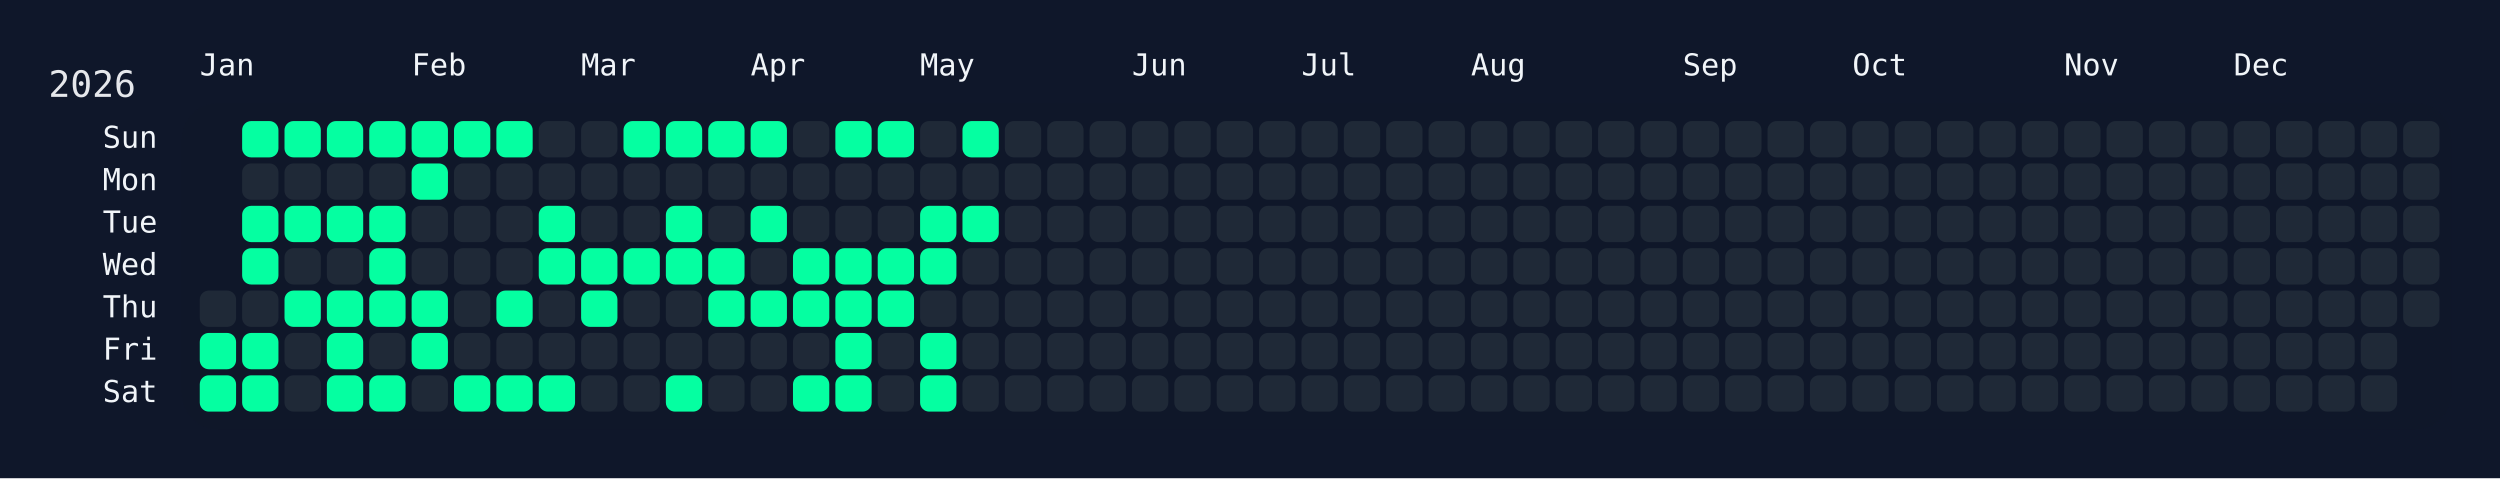
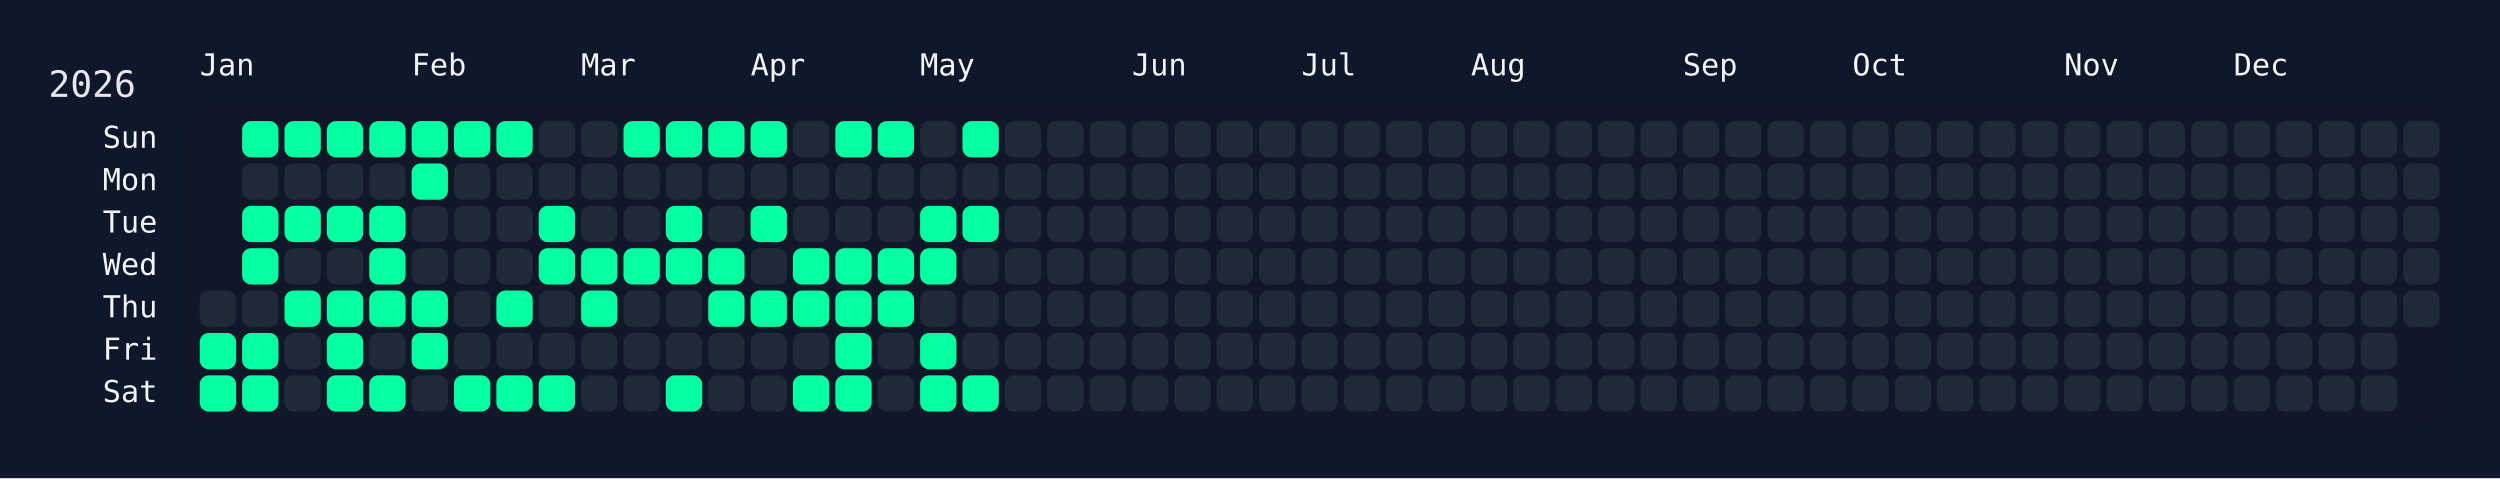
<svg xmlns="http://www.w3.org/2000/svg" width="826" height="158" viewBox="0 0 826 158">
  <rect width="826" height="158" fill="#0f172a" />
  <rect x="60" y="34" width="750" height="108" rx="12" ry="12" fill="rgba(15, 23, 42, 0.8)" />
  <text x="16" y="32" font-size="12" fill="#e5e7eb" font-family="JetBrains Mono, ui-monospace, SFMono-Regular, Menlo, Monaco, Consolas, monospace">2026</text>
  <text x="66" y="18" font-size="10" fill="#f1f5f9" font-family="JetBrains Mono, ui-monospace, SFMono-Regular, Menlo, Monaco, Consolas, monospace" dominant-baseline="hanging">Jan</text>
  <text x="136" y="18" font-size="10" fill="#f1f5f9" font-family="JetBrains Mono, ui-monospace, SFMono-Regular, Menlo, Monaco, Consolas, monospace" dominant-baseline="hanging">Feb</text>
  <text x="192" y="18" font-size="10" fill="#f1f5f9" font-family="JetBrains Mono, ui-monospace, SFMono-Regular, Menlo, Monaco, Consolas, monospace" dominant-baseline="hanging">Mar</text>
  <text x="248" y="18" font-size="10" fill="#f1f5f9" font-family="JetBrains Mono, ui-monospace, SFMono-Regular, Menlo, Monaco, Consolas, monospace" dominant-baseline="hanging">Apr</text>
  <text x="304" y="18" font-size="10" fill="#f1f5f9" font-family="JetBrains Mono, ui-monospace, SFMono-Regular, Menlo, Monaco, Consolas, monospace" dominant-baseline="hanging">May</text>
  <text x="374" y="18" font-size="10" fill="#f1f5f9" font-family="JetBrains Mono, ui-monospace, SFMono-Regular, Menlo, Monaco, Consolas, monospace" dominant-baseline="hanging">Jun</text>
  <text x="430" y="18" font-size="10" fill="#f1f5f9" font-family="JetBrains Mono, ui-monospace, SFMono-Regular, Menlo, Monaco, Consolas, monospace" dominant-baseline="hanging">Jul</text>
  <text x="486" y="18" font-size="10" fill="#f1f5f9" font-family="JetBrains Mono, ui-monospace, SFMono-Regular, Menlo, Monaco, Consolas, monospace" dominant-baseline="hanging">Aug</text>
  <text x="556" y="18" font-size="10" fill="#f1f5f9" font-family="JetBrains Mono, ui-monospace, SFMono-Regular, Menlo, Monaco, Consolas, monospace" dominant-baseline="hanging">Sep</text>
  <text x="612" y="18" font-size="10" fill="#f1f5f9" font-family="JetBrains Mono, ui-monospace, SFMono-Regular, Menlo, Monaco, Consolas, monospace" dominant-baseline="hanging">Oct</text>
  <text x="682" y="18" font-size="10" fill="#f1f5f9" font-family="JetBrains Mono, ui-monospace, SFMono-Regular, Menlo, Monaco, Consolas, monospace" dominant-baseline="hanging">Nov</text>
  <text x="738" y="18" font-size="10" fill="#f1f5f9" font-family="JetBrains Mono, ui-monospace, SFMono-Regular, Menlo, Monaco, Consolas, monospace" dominant-baseline="hanging">Dec</text>
  <text x="52" y="46.0" font-size="10" fill="#f1f5f9" font-family="JetBrains Mono, ui-monospace, SFMono-Regular, Menlo, Monaco, Consolas, monospace" text-anchor="end" dominant-baseline="middle">Sun</text>
  <text x="52" y="60.0" font-size="10" fill="#f1f5f9" font-family="JetBrains Mono, ui-monospace, SFMono-Regular, Menlo, Monaco, Consolas, monospace" text-anchor="end" dominant-baseline="middle">Mon</text>
  <text x="52" y="74.0" font-size="10" fill="#f1f5f9" font-family="JetBrains Mono, ui-monospace, SFMono-Regular, Menlo, Monaco, Consolas, monospace" text-anchor="end" dominant-baseline="middle">Tue</text>
  <text x="52" y="88.0" font-size="10" fill="#f1f5f9" font-family="JetBrains Mono, ui-monospace, SFMono-Regular, Menlo, Monaco, Consolas, monospace" text-anchor="end" dominant-baseline="middle">Wed</text>
  <text x="52" y="102.0" font-size="10" fill="#f1f5f9" font-family="JetBrains Mono, ui-monospace, SFMono-Regular, Menlo, Monaco, Consolas, monospace" text-anchor="end" dominant-baseline="middle">Thu</text>
  <text x="52" y="116.0" font-size="10" fill="#f1f5f9" font-family="JetBrains Mono, ui-monospace, SFMono-Regular, Menlo, Monaco, Consolas, monospace" text-anchor="end" dominant-baseline="middle">Fri</text>
  <text x="52" y="130.0" font-size="10" fill="#f1f5f9" font-family="JetBrains Mono, ui-monospace, SFMono-Regular, Menlo, Monaco, Consolas, monospace" text-anchor="end" dominant-baseline="middle">Sat</text>
  <g transform="translate(66,40)">
    <rect x="0" y="56" width="12" height="12" rx="3" ry="3" fill="#1f2937" data-date="2026-01-01" />
    <rect x="0" y="70" width="12" height="12" rx="3" ry="3" fill="#05ffa1" data-date="2026-01-02" />
    <rect x="0" y="84" width="12" height="12" rx="3" ry="3" fill="#05ffa1" data-date="2026-01-03" />
    <rect x="14" y="0" width="12" height="12" rx="3" ry="3" fill="#05ffa1" data-date="2026-01-04" />
    <rect x="14" y="14" width="12" height="12" rx="3" ry="3" fill="#1f2937" data-date="2026-01-05" />
    <rect x="14" y="28" width="12" height="12" rx="3" ry="3" fill="#05ffa1" data-date="2026-01-06" />
    <rect x="14" y="42" width="12" height="12" rx="3" ry="3" fill="#05ffa1" data-date="2026-01-07" />
    <rect x="14" y="56" width="12" height="12" rx="3" ry="3" fill="#1f2937" data-date="2026-01-08" />
    <rect x="14" y="70" width="12" height="12" rx="3" ry="3" fill="#05ffa1" data-date="2026-01-09" />
    <rect x="14" y="84" width="12" height="12" rx="3" ry="3" fill="#05ffa1" data-date="2026-01-10" />
    <rect x="28" y="0" width="12" height="12" rx="3" ry="3" fill="#05ffa1" data-date="2026-01-11" />
    <rect x="28" y="14" width="12" height="12" rx="3" ry="3" fill="#1f2937" data-date="2026-01-12" />
    <rect x="28" y="28" width="12" height="12" rx="3" ry="3" fill="#05ffa1" data-date="2026-01-13" />
    <rect x="28" y="42" width="12" height="12" rx="3" ry="3" fill="#1f2937" data-date="2026-01-14" />
    <rect x="28" y="56" width="12" height="12" rx="3" ry="3" fill="#05ffa1" data-date="2026-01-15" />
    <rect x="28" y="70" width="12" height="12" rx="3" ry="3" fill="#1f2937" data-date="2026-01-16" />
    <rect x="28" y="84" width="12" height="12" rx="3" ry="3" fill="#1f2937" data-date="2026-01-17" />
    <rect x="42" y="0" width="12" height="12" rx="3" ry="3" fill="#05ffa1" data-date="2026-01-18" />
    <rect x="42" y="14" width="12" height="12" rx="3" ry="3" fill="#1f2937" data-date="2026-01-19" />
    <rect x="42" y="28" width="12" height="12" rx="3" ry="3" fill="#05ffa1" data-date="2026-01-20" />
    <rect x="42" y="42" width="12" height="12" rx="3" ry="3" fill="#1f2937" data-date="2026-01-21" />
    <rect x="42" y="56" width="12" height="12" rx="3" ry="3" fill="#05ffa1" data-date="2026-01-22" />
    <rect x="42" y="70" width="12" height="12" rx="3" ry="3" fill="#05ffa1" data-date="2026-01-23" />
    <rect x="42" y="84" width="12" height="12" rx="3" ry="3" fill="#05ffa1" data-date="2026-01-24" />
    <rect x="56" y="0" width="12" height="12" rx="3" ry="3" fill="#05ffa1" data-date="2026-01-25" />
    <rect x="56" y="14" width="12" height="12" rx="3" ry="3" fill="#1f2937" data-date="2026-01-26" />
    <rect x="56" y="28" width="12" height="12" rx="3" ry="3" fill="#05ffa1" data-date="2026-01-27" />
    <rect x="56" y="42" width="12" height="12" rx="3" ry="3" fill="#05ffa1" data-date="2026-01-28" />
    <rect x="56" y="56" width="12" height="12" rx="3" ry="3" fill="#05ffa1" data-date="2026-01-29" />
    <rect x="56" y="70" width="12" height="12" rx="3" ry="3" fill="#1f2937" data-date="2026-01-30" />
    <rect x="56" y="84" width="12" height="12" rx="3" ry="3" fill="#05ffa1" data-date="2026-01-31" />
    <rect x="70" y="0" width="12" height="12" rx="3" ry="3" fill="#05ffa1" data-date="2026-02-01" />
    <rect x="70" y="14" width="12" height="12" rx="3" ry="3" fill="#05ffa1" data-date="2026-02-02" />
    <rect x="70" y="28" width="12" height="12" rx="3" ry="3" fill="#1f2937" data-date="2026-02-03" />
    <rect x="70" y="42" width="12" height="12" rx="3" ry="3" fill="#1f2937" data-date="2026-02-04" />
    <rect x="70" y="56" width="12" height="12" rx="3" ry="3" fill="#05ffa1" data-date="2026-02-05" />
    <rect x="70" y="70" width="12" height="12" rx="3" ry="3" fill="#05ffa1" data-date="2026-02-06" />
    <rect x="70" y="84" width="12" height="12" rx="3" ry="3" fill="#1f2937" data-date="2026-02-07" />
    <rect x="84" y="0" width="12" height="12" rx="3" ry="3" fill="#05ffa1" data-date="2026-02-08" />
    <rect x="84" y="14" width="12" height="12" rx="3" ry="3" fill="#1f2937" data-date="2026-02-09" />
    <rect x="84" y="28" width="12" height="12" rx="3" ry="3" fill="#1f2937" data-date="2026-02-10" />
    <rect x="84" y="42" width="12" height="12" rx="3" ry="3" fill="#1f2937" data-date="2026-02-11" />
    <rect x="84" y="56" width="12" height="12" rx="3" ry="3" fill="#1f2937" data-date="2026-02-12" />
    <rect x="84" y="70" width="12" height="12" rx="3" ry="3" fill="#1f2937" data-date="2026-02-13" />
    <rect x="84" y="84" width="12" height="12" rx="3" ry="3" fill="#05ffa1" data-date="2026-02-14" />
    <rect x="98" y="0" width="12" height="12" rx="3" ry="3" fill="#05ffa1" data-date="2026-02-15" />
    <rect x="98" y="14" width="12" height="12" rx="3" ry="3" fill="#1f2937" data-date="2026-02-16" />
    <rect x="98" y="28" width="12" height="12" rx="3" ry="3" fill="#1f2937" data-date="2026-02-17" />
    <rect x="98" y="42" width="12" height="12" rx="3" ry="3" fill="#1f2937" data-date="2026-02-18" />
    <rect x="98" y="56" width="12" height="12" rx="3" ry="3" fill="#05ffa1" data-date="2026-02-19" />
    <rect x="98" y="70" width="12" height="12" rx="3" ry="3" fill="#1f2937" data-date="2026-02-20" />
    <rect x="98" y="84" width="12" height="12" rx="3" ry="3" fill="#05ffa1" data-date="2026-02-21" />
    <rect x="112" y="0" width="12" height="12" rx="3" ry="3" fill="#1f2937" data-date="2026-02-22" />
    <rect x="112" y="14" width="12" height="12" rx="3" ry="3" fill="#1f2937" data-date="2026-02-23" />
    <rect x="112" y="28" width="12" height="12" rx="3" ry="3" fill="#05ffa1" data-date="2026-02-24" />
    <rect x="112" y="42" width="12" height="12" rx="3" ry="3" fill="#05ffa1" data-date="2026-02-25" />
    <rect x="112" y="56" width="12" height="12" rx="3" ry="3" fill="#1f2937" data-date="2026-02-26" />
    <rect x="112" y="70" width="12" height="12" rx="3" ry="3" fill="#1f2937" data-date="2026-02-27" />
    <rect x="112" y="84" width="12" height="12" rx="3" ry="3" fill="#05ffa1" data-date="2026-02-28" />
    <rect x="126" y="0" width="12" height="12" rx="3" ry="3" fill="#1f2937" data-date="2026-03-01" />
    <rect x="126" y="14" width="12" height="12" rx="3" ry="3" fill="#1f2937" data-date="2026-03-02" />
    <rect x="126" y="28" width="12" height="12" rx="3" ry="3" fill="#1f2937" data-date="2026-03-03" />
    <rect x="126" y="42" width="12" height="12" rx="3" ry="3" fill="#05ffa1" data-date="2026-03-04" />
    <rect x="126" y="56" width="12" height="12" rx="3" ry="3" fill="#05ffa1" data-date="2026-03-05" />
    <rect x="126" y="70" width="12" height="12" rx="3" ry="3" fill="#1f2937" data-date="2026-03-06" />
    <rect x="126" y="84" width="12" height="12" rx="3" ry="3" fill="#1f2937" data-date="2026-03-07" />
    <rect x="140" y="0" width="12" height="12" rx="3" ry="3" fill="#05ffa1" data-date="2026-03-08" />
    <rect x="140" y="14" width="12" height="12" rx="3" ry="3" fill="#1f2937" data-date="2026-03-09" />
    <rect x="140" y="28" width="12" height="12" rx="3" ry="3" fill="#1f2937" data-date="2026-03-10" />
    <rect x="140" y="42" width="12" height="12" rx="3" ry="3" fill="#05ffa1" data-date="2026-03-11" />
    <rect x="140" y="56" width="12" height="12" rx="3" ry="3" fill="#1f2937" data-date="2026-03-12" />
    <rect x="140" y="70" width="12" height="12" rx="3" ry="3" fill="#1f2937" data-date="2026-03-13" />
    <rect x="140" y="84" width="12" height="12" rx="3" ry="3" fill="#1f2937" data-date="2026-03-14" />
    <rect x="154" y="0" width="12" height="12" rx="3" ry="3" fill="#05ffa1" data-date="2026-03-15" />
    <rect x="154" y="14" width="12" height="12" rx="3" ry="3" fill="#1f2937" data-date="2026-03-16" />
    <rect x="154" y="28" width="12" height="12" rx="3" ry="3" fill="#05ffa1" data-date="2026-03-17" />
    <rect x="154" y="42" width="12" height="12" rx="3" ry="3" fill="#05ffa1" data-date="2026-03-18" />
    <rect x="154" y="56" width="12" height="12" rx="3" ry="3" fill="#1f2937" data-date="2026-03-19" />
    <rect x="154" y="70" width="12" height="12" rx="3" ry="3" fill="#1f2937" data-date="2026-03-20" />
    <rect x="154" y="84" width="12" height="12" rx="3" ry="3" fill="#05ffa1" data-date="2026-03-21" />
    <rect x="168" y="0" width="12" height="12" rx="3" ry="3" fill="#05ffa1" data-date="2026-03-22" />
    <rect x="168" y="14" width="12" height="12" rx="3" ry="3" fill="#1f2937" data-date="2026-03-23" />
    <rect x="168" y="28" width="12" height="12" rx="3" ry="3" fill="#1f2937" data-date="2026-03-24" />
    <rect x="168" y="42" width="12" height="12" rx="3" ry="3" fill="#05ffa1" data-date="2026-03-25" />
    <rect x="168" y="56" width="12" height="12" rx="3" ry="3" fill="#05ffa1" data-date="2026-03-26" />
    <rect x="168" y="70" width="12" height="12" rx="3" ry="3" fill="#1f2937" data-date="2026-03-27" />
    <rect x="168" y="84" width="12" height="12" rx="3" ry="3" fill="#1f2937" data-date="2026-03-28" />
    <rect x="182" y="0" width="12" height="12" rx="3" ry="3" fill="#05ffa1" data-date="2026-03-29" />
    <rect x="182" y="14" width="12" height="12" rx="3" ry="3" fill="#1f2937" data-date="2026-03-30" />
    <rect x="182" y="28" width="12" height="12" rx="3" ry="3" fill="#05ffa1" data-date="2026-03-31" />
    <rect x="182" y="42" width="12" height="12" rx="3" ry="3" fill="#1f2937" data-date="2026-04-01" />
    <rect x="182" y="56" width="12" height="12" rx="3" ry="3" fill="#05ffa1" data-date="2026-04-02" />
    <rect x="182" y="70" width="12" height="12" rx="3" ry="3" fill="#1f2937" data-date="2026-04-03" />
    <rect x="182" y="84" width="12" height="12" rx="3" ry="3" fill="#1f2937" data-date="2026-04-04" />
    <rect x="196" y="0" width="12" height="12" rx="3" ry="3" fill="#1f2937" data-date="2026-04-05" />
    <rect x="196" y="14" width="12" height="12" rx="3" ry="3" fill="#1f2937" data-date="2026-04-06" />
    <rect x="196" y="28" width="12" height="12" rx="3" ry="3" fill="#1f2937" data-date="2026-04-07" />
    <rect x="196" y="42" width="12" height="12" rx="3" ry="3" fill="#05ffa1" data-date="2026-04-08" />
    <rect x="196" y="56" width="12" height="12" rx="3" ry="3" fill="#05ffa1" data-date="2026-04-09" />
    <rect x="196" y="70" width="12" height="12" rx="3" ry="3" fill="#1f2937" data-date="2026-04-10" />
    <rect x="196" y="84" width="12" height="12" rx="3" ry="3" fill="#05ffa1" data-date="2026-04-11" />
    <rect x="210" y="0" width="12" height="12" rx="3" ry="3" fill="#05ffa1" data-date="2026-04-12" />
    <rect x="210" y="14" width="12" height="12" rx="3" ry="3" fill="#1f2937" data-date="2026-04-13" />
    <rect x="210" y="28" width="12" height="12" rx="3" ry="3" fill="#1f2937" data-date="2026-04-14" />
    <rect x="210" y="42" width="12" height="12" rx="3" ry="3" fill="#05ffa1" data-date="2026-04-15" />
    <rect x="210" y="56" width="12" height="12" rx="3" ry="3" fill="#05ffa1" data-date="2026-04-16" />
    <rect x="210" y="70" width="12" height="12" rx="3" ry="3" fill="#05ffa1" data-date="2026-04-17" />
    <rect x="210" y="84" width="12" height="12" rx="3" ry="3" fill="#05ffa1" data-date="2026-04-18" />
    <rect x="224" y="0" width="12" height="12" rx="3" ry="3" fill="#05ffa1" data-date="2026-04-19" />
    <rect x="224" y="14" width="12" height="12" rx="3" ry="3" fill="#1f2937" data-date="2026-04-20" />
    <rect x="224" y="28" width="12" height="12" rx="3" ry="3" fill="#1f2937" data-date="2026-04-21" />
    <rect x="224" y="42" width="12" height="12" rx="3" ry="3" fill="#05ffa1" data-date="2026-04-22" />
    <rect x="224" y="56" width="12" height="12" rx="3" ry="3" fill="#05ffa1" data-date="2026-04-23" />
    <rect x="224" y="70" width="12" height="12" rx="3" ry="3" fill="#1f2937" data-date="2026-04-24" />
    <rect x="224" y="84" width="12" height="12" rx="3" ry="3" fill="#1f2937" data-date="2026-04-25" />
    <rect x="238" y="0" width="12" height="12" rx="3" ry="3" fill="#1f2937" data-date="2026-04-26" />
    <rect x="238" y="14" width="12" height="12" rx="3" ry="3" fill="#1f2937" data-date="2026-04-27" />
    <rect x="238" y="28" width="12" height="12" rx="3" ry="3" fill="#05ffa1" data-date="2026-04-28" />
    <rect x="238" y="42" width="12" height="12" rx="3" ry="3" fill="#05ffa1" data-date="2026-04-29" />
    <rect x="238" y="56" width="12" height="12" rx="3" ry="3" fill="#1f2937" data-date="2026-04-30" />
    <rect x="238" y="70" width="12" height="12" rx="3" ry="3" fill="#05ffa1" data-date="2026-05-01" />
    <rect x="238" y="84" width="12" height="12" rx="3" ry="3" fill="#05ffa1" data-date="2026-05-02" />
    <rect x="252" y="0" width="12" height="12" rx="3" ry="3" fill="#05ffa1" data-date="2026-05-03" />
    <rect x="252" y="14" width="12" height="12" rx="3" ry="3" fill="#1f2937" data-date="2026-05-04" />
    <rect x="252" y="28" width="12" height="12" rx="3" ry="3" fill="#05ffa1" data-date="2026-05-05" />
    <rect x="252" y="42" width="12" height="12" rx="3" ry="3" fill="#1f2937" data-date="2026-05-06" />
    <rect x="252" y="56" width="12" height="12" rx="3" ry="3" fill="#1f2937" data-date="2026-05-07" />
    <rect x="252" y="70" width="12" height="12" rx="3" ry="3" fill="#1f2937" data-date="2026-05-08" />
-     <rect x="252" y="84" width="12" height="12" rx="3" ry="3" fill="#1f2937" data-date="2026-05-09" />
+     <rect x="252" y="84" width="12" height="12" rx="3" ry="3" fill="#05ffa1" data-date="2026-05-09" />
    <rect x="266" y="0" width="12" height="12" rx="3" ry="3" fill="#1f2937" data-date="2026-05-10" />
    <rect x="266" y="14" width="12" height="12" rx="3" ry="3" fill="#1f2937" data-date="2026-05-11" />
    <rect x="266" y="28" width="12" height="12" rx="3" ry="3" fill="#1f2937" data-date="2026-05-12" />
    <rect x="266" y="42" width="12" height="12" rx="3" ry="3" fill="#1f2937" data-date="2026-05-13" />
    <rect x="266" y="56" width="12" height="12" rx="3" ry="3" fill="#1f2937" data-date="2026-05-14" />
    <rect x="266" y="70" width="12" height="12" rx="3" ry="3" fill="#1f2937" data-date="2026-05-15" />
    <rect x="266" y="84" width="12" height="12" rx="3" ry="3" fill="#1f2937" data-date="2026-05-16" />
    <rect x="280" y="0" width="12" height="12" rx="3" ry="3" fill="#1f2937" data-date="2026-05-17" />
    <rect x="280" y="14" width="12" height="12" rx="3" ry="3" fill="#1f2937" data-date="2026-05-18" />
    <rect x="280" y="28" width="12" height="12" rx="3" ry="3" fill="#1f2937" data-date="2026-05-19" />
    <rect x="280" y="42" width="12" height="12" rx="3" ry="3" fill="#1f2937" data-date="2026-05-20" />
    <rect x="280" y="56" width="12" height="12" rx="3" ry="3" fill="#1f2937" data-date="2026-05-21" />
    <rect x="280" y="70" width="12" height="12" rx="3" ry="3" fill="#1f2937" data-date="2026-05-22" />
    <rect x="280" y="84" width="12" height="12" rx="3" ry="3" fill="#1f2937" data-date="2026-05-23" />
    <rect x="294" y="0" width="12" height="12" rx="3" ry="3" fill="#1f2937" data-date="2026-05-24" />
    <rect x="294" y="14" width="12" height="12" rx="3" ry="3" fill="#1f2937" data-date="2026-05-25" />
    <rect x="294" y="28" width="12" height="12" rx="3" ry="3" fill="#1f2937" data-date="2026-05-26" />
    <rect x="294" y="42" width="12" height="12" rx="3" ry="3" fill="#1f2937" data-date="2026-05-27" />
    <rect x="294" y="56" width="12" height="12" rx="3" ry="3" fill="#1f2937" data-date="2026-05-28" />
    <rect x="294" y="70" width="12" height="12" rx="3" ry="3" fill="#1f2937" data-date="2026-05-29" />
    <rect x="294" y="84" width="12" height="12" rx="3" ry="3" fill="#1f2937" data-date="2026-05-30" />
    <rect x="308" y="0" width="12" height="12" rx="3" ry="3" fill="#1f2937" data-date="2026-05-31" />
    <rect x="308" y="14" width="12" height="12" rx="3" ry="3" fill="#1f2937" data-date="2026-06-01" />
    <rect x="308" y="28" width="12" height="12" rx="3" ry="3" fill="#1f2937" data-date="2026-06-02" />
    <rect x="308" y="42" width="12" height="12" rx="3" ry="3" fill="#1f2937" data-date="2026-06-03" />
    <rect x="308" y="56" width="12" height="12" rx="3" ry="3" fill="#1f2937" data-date="2026-06-04" />
    <rect x="308" y="70" width="12" height="12" rx="3" ry="3" fill="#1f2937" data-date="2026-06-05" />
    <rect x="308" y="84" width="12" height="12" rx="3" ry="3" fill="#1f2937" data-date="2026-06-06" />
    <rect x="322" y="0" width="12" height="12" rx="3" ry="3" fill="#1f2937" data-date="2026-06-07" />
    <rect x="322" y="14" width="12" height="12" rx="3" ry="3" fill="#1f2937" data-date="2026-06-08" />
    <rect x="322" y="28" width="12" height="12" rx="3" ry="3" fill="#1f2937" data-date="2026-06-09" />
    <rect x="322" y="42" width="12" height="12" rx="3" ry="3" fill="#1f2937" data-date="2026-06-10" />
    <rect x="322" y="56" width="12" height="12" rx="3" ry="3" fill="#1f2937" data-date="2026-06-11" />
    <rect x="322" y="70" width="12" height="12" rx="3" ry="3" fill="#1f2937" data-date="2026-06-12" />
    <rect x="322" y="84" width="12" height="12" rx="3" ry="3" fill="#1f2937" data-date="2026-06-13" />
    <rect x="336" y="0" width="12" height="12" rx="3" ry="3" fill="#1f2937" data-date="2026-06-14" />
    <rect x="336" y="14" width="12" height="12" rx="3" ry="3" fill="#1f2937" data-date="2026-06-15" />
    <rect x="336" y="28" width="12" height="12" rx="3" ry="3" fill="#1f2937" data-date="2026-06-16" />
    <rect x="336" y="42" width="12" height="12" rx="3" ry="3" fill="#1f2937" data-date="2026-06-17" />
    <rect x="336" y="56" width="12" height="12" rx="3" ry="3" fill="#1f2937" data-date="2026-06-18" />
    <rect x="336" y="70" width="12" height="12" rx="3" ry="3" fill="#1f2937" data-date="2026-06-19" />
    <rect x="336" y="84" width="12" height="12" rx="3" ry="3" fill="#1f2937" data-date="2026-06-20" />
    <rect x="350" y="0" width="12" height="12" rx="3" ry="3" fill="#1f2937" data-date="2026-06-21" />
    <rect x="350" y="14" width="12" height="12" rx="3" ry="3" fill="#1f2937" data-date="2026-06-22" />
    <rect x="350" y="28" width="12" height="12" rx="3" ry="3" fill="#1f2937" data-date="2026-06-23" />
    <rect x="350" y="42" width="12" height="12" rx="3" ry="3" fill="#1f2937" data-date="2026-06-24" />
    <rect x="350" y="56" width="12" height="12" rx="3" ry="3" fill="#1f2937" data-date="2026-06-25" />
    <rect x="350" y="70" width="12" height="12" rx="3" ry="3" fill="#1f2937" data-date="2026-06-26" />
    <rect x="350" y="84" width="12" height="12" rx="3" ry="3" fill="#1f2937" data-date="2026-06-27" />
    <rect x="364" y="0" width="12" height="12" rx="3" ry="3" fill="#1f2937" data-date="2026-06-28" />
    <rect x="364" y="14" width="12" height="12" rx="3" ry="3" fill="#1f2937" data-date="2026-06-29" />
    <rect x="364" y="28" width="12" height="12" rx="3" ry="3" fill="#1f2937" data-date="2026-06-30" />
    <rect x="364" y="42" width="12" height="12" rx="3" ry="3" fill="#1f2937" data-date="2026-07-01" />
    <rect x="364" y="56" width="12" height="12" rx="3" ry="3" fill="#1f2937" data-date="2026-07-02" />
    <rect x="364" y="70" width="12" height="12" rx="3" ry="3" fill="#1f2937" data-date="2026-07-03" />
    <rect x="364" y="84" width="12" height="12" rx="3" ry="3" fill="#1f2937" data-date="2026-07-04" />
    <rect x="378" y="0" width="12" height="12" rx="3" ry="3" fill="#1f2937" data-date="2026-07-05" />
    <rect x="378" y="14" width="12" height="12" rx="3" ry="3" fill="#1f2937" data-date="2026-07-06" />
    <rect x="378" y="28" width="12" height="12" rx="3" ry="3" fill="#1f2937" data-date="2026-07-07" />
    <rect x="378" y="42" width="12" height="12" rx="3" ry="3" fill="#1f2937" data-date="2026-07-08" />
    <rect x="378" y="56" width="12" height="12" rx="3" ry="3" fill="#1f2937" data-date="2026-07-09" />
    <rect x="378" y="70" width="12" height="12" rx="3" ry="3" fill="#1f2937" data-date="2026-07-10" />
    <rect x="378" y="84" width="12" height="12" rx="3" ry="3" fill="#1f2937" data-date="2026-07-11" />
    <rect x="392" y="0" width="12" height="12" rx="3" ry="3" fill="#1f2937" data-date="2026-07-12" />
    <rect x="392" y="14" width="12" height="12" rx="3" ry="3" fill="#1f2937" data-date="2026-07-13" />
    <rect x="392" y="28" width="12" height="12" rx="3" ry="3" fill="#1f2937" data-date="2026-07-14" />
    <rect x="392" y="42" width="12" height="12" rx="3" ry="3" fill="#1f2937" data-date="2026-07-15" />
    <rect x="392" y="56" width="12" height="12" rx="3" ry="3" fill="#1f2937" data-date="2026-07-16" />
    <rect x="392" y="70" width="12" height="12" rx="3" ry="3" fill="#1f2937" data-date="2026-07-17" />
    <rect x="392" y="84" width="12" height="12" rx="3" ry="3" fill="#1f2937" data-date="2026-07-18" />
    <rect x="406" y="0" width="12" height="12" rx="3" ry="3" fill="#1f2937" data-date="2026-07-19" />
    <rect x="406" y="14" width="12" height="12" rx="3" ry="3" fill="#1f2937" data-date="2026-07-20" />
    <rect x="406" y="28" width="12" height="12" rx="3" ry="3" fill="#1f2937" data-date="2026-07-21" />
    <rect x="406" y="42" width="12" height="12" rx="3" ry="3" fill="#1f2937" data-date="2026-07-22" />
    <rect x="406" y="56" width="12" height="12" rx="3" ry="3" fill="#1f2937" data-date="2026-07-23" />
    <rect x="406" y="70" width="12" height="12" rx="3" ry="3" fill="#1f2937" data-date="2026-07-24" />
    <rect x="406" y="84" width="12" height="12" rx="3" ry="3" fill="#1f2937" data-date="2026-07-25" />
    <rect x="420" y="0" width="12" height="12" rx="3" ry="3" fill="#1f2937" data-date="2026-07-26" />
    <rect x="420" y="14" width="12" height="12" rx="3" ry="3" fill="#1f2937" data-date="2026-07-27" />
    <rect x="420" y="28" width="12" height="12" rx="3" ry="3" fill="#1f2937" data-date="2026-07-28" />
    <rect x="420" y="42" width="12" height="12" rx="3" ry="3" fill="#1f2937" data-date="2026-07-29" />
    <rect x="420" y="56" width="12" height="12" rx="3" ry="3" fill="#1f2937" data-date="2026-07-30" />
    <rect x="420" y="70" width="12" height="12" rx="3" ry="3" fill="#1f2937" data-date="2026-07-31" />
    <rect x="420" y="84" width="12" height="12" rx="3" ry="3" fill="#1f2937" data-date="2026-08-01" />
    <rect x="434" y="0" width="12" height="12" rx="3" ry="3" fill="#1f2937" data-date="2026-08-02" />
    <rect x="434" y="14" width="12" height="12" rx="3" ry="3" fill="#1f2937" data-date="2026-08-03" />
    <rect x="434" y="28" width="12" height="12" rx="3" ry="3" fill="#1f2937" data-date="2026-08-04" />
    <rect x="434" y="42" width="12" height="12" rx="3" ry="3" fill="#1f2937" data-date="2026-08-05" />
    <rect x="434" y="56" width="12" height="12" rx="3" ry="3" fill="#1f2937" data-date="2026-08-06" />
    <rect x="434" y="70" width="12" height="12" rx="3" ry="3" fill="#1f2937" data-date="2026-08-07" />
    <rect x="434" y="84" width="12" height="12" rx="3" ry="3" fill="#1f2937" data-date="2026-08-08" />
    <rect x="448" y="0" width="12" height="12" rx="3" ry="3" fill="#1f2937" data-date="2026-08-09" />
    <rect x="448" y="14" width="12" height="12" rx="3" ry="3" fill="#1f2937" data-date="2026-08-10" />
    <rect x="448" y="28" width="12" height="12" rx="3" ry="3" fill="#1f2937" data-date="2026-08-11" />
    <rect x="448" y="42" width="12" height="12" rx="3" ry="3" fill="#1f2937" data-date="2026-08-12" />
    <rect x="448" y="56" width="12" height="12" rx="3" ry="3" fill="#1f2937" data-date="2026-08-13" />
    <rect x="448" y="70" width="12" height="12" rx="3" ry="3" fill="#1f2937" data-date="2026-08-14" />
    <rect x="448" y="84" width="12" height="12" rx="3" ry="3" fill="#1f2937" data-date="2026-08-15" />
    <rect x="462" y="0" width="12" height="12" rx="3" ry="3" fill="#1f2937" data-date="2026-08-16" />
    <rect x="462" y="14" width="12" height="12" rx="3" ry="3" fill="#1f2937" data-date="2026-08-17" />
    <rect x="462" y="28" width="12" height="12" rx="3" ry="3" fill="#1f2937" data-date="2026-08-18" />
    <rect x="462" y="42" width="12" height="12" rx="3" ry="3" fill="#1f2937" data-date="2026-08-19" />
    <rect x="462" y="56" width="12" height="12" rx="3" ry="3" fill="#1f2937" data-date="2026-08-20" />
    <rect x="462" y="70" width="12" height="12" rx="3" ry="3" fill="#1f2937" data-date="2026-08-21" />
    <rect x="462" y="84" width="12" height="12" rx="3" ry="3" fill="#1f2937" data-date="2026-08-22" />
    <rect x="476" y="0" width="12" height="12" rx="3" ry="3" fill="#1f2937" data-date="2026-08-23" />
    <rect x="476" y="14" width="12" height="12" rx="3" ry="3" fill="#1f2937" data-date="2026-08-24" />
    <rect x="476" y="28" width="12" height="12" rx="3" ry="3" fill="#1f2937" data-date="2026-08-25" />
    <rect x="476" y="42" width="12" height="12" rx="3" ry="3" fill="#1f2937" data-date="2026-08-26" />
    <rect x="476" y="56" width="12" height="12" rx="3" ry="3" fill="#1f2937" data-date="2026-08-27" />
    <rect x="476" y="70" width="12" height="12" rx="3" ry="3" fill="#1f2937" data-date="2026-08-28" />
    <rect x="476" y="84" width="12" height="12" rx="3" ry="3" fill="#1f2937" data-date="2026-08-29" />
    <rect x="490" y="0" width="12" height="12" rx="3" ry="3" fill="#1f2937" data-date="2026-08-30" />
    <rect x="490" y="14" width="12" height="12" rx="3" ry="3" fill="#1f2937" data-date="2026-08-31" />
    <rect x="490" y="28" width="12" height="12" rx="3" ry="3" fill="#1f2937" data-date="2026-09-01" />
    <rect x="490" y="42" width="12" height="12" rx="3" ry="3" fill="#1f2937" data-date="2026-09-02" />
    <rect x="490" y="56" width="12" height="12" rx="3" ry="3" fill="#1f2937" data-date="2026-09-03" />
    <rect x="490" y="70" width="12" height="12" rx="3" ry="3" fill="#1f2937" data-date="2026-09-04" />
    <rect x="490" y="84" width="12" height="12" rx="3" ry="3" fill="#1f2937" data-date="2026-09-05" />
    <rect x="504" y="0" width="12" height="12" rx="3" ry="3" fill="#1f2937" data-date="2026-09-06" />
    <rect x="504" y="14" width="12" height="12" rx="3" ry="3" fill="#1f2937" data-date="2026-09-07" />
    <rect x="504" y="28" width="12" height="12" rx="3" ry="3" fill="#1f2937" data-date="2026-09-08" />
    <rect x="504" y="42" width="12" height="12" rx="3" ry="3" fill="#1f2937" data-date="2026-09-09" />
    <rect x="504" y="56" width="12" height="12" rx="3" ry="3" fill="#1f2937" data-date="2026-09-10" />
    <rect x="504" y="70" width="12" height="12" rx="3" ry="3" fill="#1f2937" data-date="2026-09-11" />
    <rect x="504" y="84" width="12" height="12" rx="3" ry="3" fill="#1f2937" data-date="2026-09-12" />
    <rect x="518" y="0" width="12" height="12" rx="3" ry="3" fill="#1f2937" data-date="2026-09-13" />
    <rect x="518" y="14" width="12" height="12" rx="3" ry="3" fill="#1f2937" data-date="2026-09-14" />
    <rect x="518" y="28" width="12" height="12" rx="3" ry="3" fill="#1f2937" data-date="2026-09-15" />
    <rect x="518" y="42" width="12" height="12" rx="3" ry="3" fill="#1f2937" data-date="2026-09-16" />
    <rect x="518" y="56" width="12" height="12" rx="3" ry="3" fill="#1f2937" data-date="2026-09-17" />
    <rect x="518" y="70" width="12" height="12" rx="3" ry="3" fill="#1f2937" data-date="2026-09-18" />
    <rect x="518" y="84" width="12" height="12" rx="3" ry="3" fill="#1f2937" data-date="2026-09-19" />
    <rect x="532" y="0" width="12" height="12" rx="3" ry="3" fill="#1f2937" data-date="2026-09-20" />
    <rect x="532" y="14" width="12" height="12" rx="3" ry="3" fill="#1f2937" data-date="2026-09-21" />
    <rect x="532" y="28" width="12" height="12" rx="3" ry="3" fill="#1f2937" data-date="2026-09-22" />
    <rect x="532" y="42" width="12" height="12" rx="3" ry="3" fill="#1f2937" data-date="2026-09-23" />
    <rect x="532" y="56" width="12" height="12" rx="3" ry="3" fill="#1f2937" data-date="2026-09-24" />
    <rect x="532" y="70" width="12" height="12" rx="3" ry="3" fill="#1f2937" data-date="2026-09-25" />
    <rect x="532" y="84" width="12" height="12" rx="3" ry="3" fill="#1f2937" data-date="2026-09-26" />
    <rect x="546" y="0" width="12" height="12" rx="3" ry="3" fill="#1f2937" data-date="2026-09-27" />
    <rect x="546" y="14" width="12" height="12" rx="3" ry="3" fill="#1f2937" data-date="2026-09-28" />
    <rect x="546" y="28" width="12" height="12" rx="3" ry="3" fill="#1f2937" data-date="2026-09-29" />
    <rect x="546" y="42" width="12" height="12" rx="3" ry="3" fill="#1f2937" data-date="2026-09-30" />
    <rect x="546" y="56" width="12" height="12" rx="3" ry="3" fill="#1f2937" data-date="2026-10-01" />
    <rect x="546" y="70" width="12" height="12" rx="3" ry="3" fill="#1f2937" data-date="2026-10-02" />
    <rect x="546" y="84" width="12" height="12" rx="3" ry="3" fill="#1f2937" data-date="2026-10-03" />
    <rect x="560" y="0" width="12" height="12" rx="3" ry="3" fill="#1f2937" data-date="2026-10-04" />
    <rect x="560" y="14" width="12" height="12" rx="3" ry="3" fill="#1f2937" data-date="2026-10-05" />
    <rect x="560" y="28" width="12" height="12" rx="3" ry="3" fill="#1f2937" data-date="2026-10-06" />
    <rect x="560" y="42" width="12" height="12" rx="3" ry="3" fill="#1f2937" data-date="2026-10-07" />
    <rect x="560" y="56" width="12" height="12" rx="3" ry="3" fill="#1f2937" data-date="2026-10-08" />
    <rect x="560" y="70" width="12" height="12" rx="3" ry="3" fill="#1f2937" data-date="2026-10-09" />
    <rect x="560" y="84" width="12" height="12" rx="3" ry="3" fill="#1f2937" data-date="2026-10-10" />
    <rect x="574" y="0" width="12" height="12" rx="3" ry="3" fill="#1f2937" data-date="2026-10-11" />
    <rect x="574" y="14" width="12" height="12" rx="3" ry="3" fill="#1f2937" data-date="2026-10-12" />
    <rect x="574" y="28" width="12" height="12" rx="3" ry="3" fill="#1f2937" data-date="2026-10-13" />
    <rect x="574" y="42" width="12" height="12" rx="3" ry="3" fill="#1f2937" data-date="2026-10-14" />
    <rect x="574" y="56" width="12" height="12" rx="3" ry="3" fill="#1f2937" data-date="2026-10-15" />
    <rect x="574" y="70" width="12" height="12" rx="3" ry="3" fill="#1f2937" data-date="2026-10-16" />
    <rect x="574" y="84" width="12" height="12" rx="3" ry="3" fill="#1f2937" data-date="2026-10-17" />
    <rect x="588" y="0" width="12" height="12" rx="3" ry="3" fill="#1f2937" data-date="2026-10-18" />
    <rect x="588" y="14" width="12" height="12" rx="3" ry="3" fill="#1f2937" data-date="2026-10-19" />
    <rect x="588" y="28" width="12" height="12" rx="3" ry="3" fill="#1f2937" data-date="2026-10-20" />
    <rect x="588" y="42" width="12" height="12" rx="3" ry="3" fill="#1f2937" data-date="2026-10-21" />
    <rect x="588" y="56" width="12" height="12" rx="3" ry="3" fill="#1f2937" data-date="2026-10-22" />
    <rect x="588" y="70" width="12" height="12" rx="3" ry="3" fill="#1f2937" data-date="2026-10-23" />
    <rect x="588" y="84" width="12" height="12" rx="3" ry="3" fill="#1f2937" data-date="2026-10-24" />
    <rect x="602" y="0" width="12" height="12" rx="3" ry="3" fill="#1f2937" data-date="2026-10-25" />
    <rect x="602" y="14" width="12" height="12" rx="3" ry="3" fill="#1f2937" data-date="2026-10-26" />
    <rect x="602" y="28" width="12" height="12" rx="3" ry="3" fill="#1f2937" data-date="2026-10-27" />
    <rect x="602" y="42" width="12" height="12" rx="3" ry="3" fill="#1f2937" data-date="2026-10-28" />
    <rect x="602" y="56" width="12" height="12" rx="3" ry="3" fill="#1f2937" data-date="2026-10-29" />
    <rect x="602" y="70" width="12" height="12" rx="3" ry="3" fill="#1f2937" data-date="2026-10-30" />
    <rect x="602" y="84" width="12" height="12" rx="3" ry="3" fill="#1f2937" data-date="2026-10-31" />
    <rect x="616" y="0" width="12" height="12" rx="3" ry="3" fill="#1f2937" data-date="2026-11-01" />
    <rect x="616" y="14" width="12" height="12" rx="3" ry="3" fill="#1f2937" data-date="2026-11-02" />
    <rect x="616" y="28" width="12" height="12" rx="3" ry="3" fill="#1f2937" data-date="2026-11-03" />
    <rect x="616" y="42" width="12" height="12" rx="3" ry="3" fill="#1f2937" data-date="2026-11-04" />
    <rect x="616" y="56" width="12" height="12" rx="3" ry="3" fill="#1f2937" data-date="2026-11-05" />
    <rect x="616" y="70" width="12" height="12" rx="3" ry="3" fill="#1f2937" data-date="2026-11-06" />
    <rect x="616" y="84" width="12" height="12" rx="3" ry="3" fill="#1f2937" data-date="2026-11-07" />
    <rect x="630" y="0" width="12" height="12" rx="3" ry="3" fill="#1f2937" data-date="2026-11-08" />
    <rect x="630" y="14" width="12" height="12" rx="3" ry="3" fill="#1f2937" data-date="2026-11-09" />
    <rect x="630" y="28" width="12" height="12" rx="3" ry="3" fill="#1f2937" data-date="2026-11-10" />
    <rect x="630" y="42" width="12" height="12" rx="3" ry="3" fill="#1f2937" data-date="2026-11-11" />
    <rect x="630" y="56" width="12" height="12" rx="3" ry="3" fill="#1f2937" data-date="2026-11-12" />
    <rect x="630" y="70" width="12" height="12" rx="3" ry="3" fill="#1f2937" data-date="2026-11-13" />
    <rect x="630" y="84" width="12" height="12" rx="3" ry="3" fill="#1f2937" data-date="2026-11-14" />
    <rect x="644" y="0" width="12" height="12" rx="3" ry="3" fill="#1f2937" data-date="2026-11-15" />
    <rect x="644" y="14" width="12" height="12" rx="3" ry="3" fill="#1f2937" data-date="2026-11-16" />
    <rect x="644" y="28" width="12" height="12" rx="3" ry="3" fill="#1f2937" data-date="2026-11-17" />
    <rect x="644" y="42" width="12" height="12" rx="3" ry="3" fill="#1f2937" data-date="2026-11-18" />
    <rect x="644" y="56" width="12" height="12" rx="3" ry="3" fill="#1f2937" data-date="2026-11-19" />
    <rect x="644" y="70" width="12" height="12" rx="3" ry="3" fill="#1f2937" data-date="2026-11-20" />
    <rect x="644" y="84" width="12" height="12" rx="3" ry="3" fill="#1f2937" data-date="2026-11-21" />
    <rect x="658" y="0" width="12" height="12" rx="3" ry="3" fill="#1f2937" data-date="2026-11-22" />
    <rect x="658" y="14" width="12" height="12" rx="3" ry="3" fill="#1f2937" data-date="2026-11-23" />
    <rect x="658" y="28" width="12" height="12" rx="3" ry="3" fill="#1f2937" data-date="2026-11-24" />
    <rect x="658" y="42" width="12" height="12" rx="3" ry="3" fill="#1f2937" data-date="2026-11-25" />
    <rect x="658" y="56" width="12" height="12" rx="3" ry="3" fill="#1f2937" data-date="2026-11-26" />
    <rect x="658" y="70" width="12" height="12" rx="3" ry="3" fill="#1f2937" data-date="2026-11-27" />
    <rect x="658" y="84" width="12" height="12" rx="3" ry="3" fill="#1f2937" data-date="2026-11-28" />
    <rect x="672" y="0" width="12" height="12" rx="3" ry="3" fill="#1f2937" data-date="2026-11-29" />
    <rect x="672" y="14" width="12" height="12" rx="3" ry="3" fill="#1f2937" data-date="2026-11-30" />
    <rect x="672" y="28" width="12" height="12" rx="3" ry="3" fill="#1f2937" data-date="2026-12-01" />
    <rect x="672" y="42" width="12" height="12" rx="3" ry="3" fill="#1f2937" data-date="2026-12-02" />
    <rect x="672" y="56" width="12" height="12" rx="3" ry="3" fill="#1f2937" data-date="2026-12-03" />
    <rect x="672" y="70" width="12" height="12" rx="3" ry="3" fill="#1f2937" data-date="2026-12-04" />
    <rect x="672" y="84" width="12" height="12" rx="3" ry="3" fill="#1f2937" data-date="2026-12-05" />
    <rect x="686" y="0" width="12" height="12" rx="3" ry="3" fill="#1f2937" data-date="2026-12-06" />
    <rect x="686" y="14" width="12" height="12" rx="3" ry="3" fill="#1f2937" data-date="2026-12-07" />
    <rect x="686" y="28" width="12" height="12" rx="3" ry="3" fill="#1f2937" data-date="2026-12-08" />
    <rect x="686" y="42" width="12" height="12" rx="3" ry="3" fill="#1f2937" data-date="2026-12-09" />
    <rect x="686" y="56" width="12" height="12" rx="3" ry="3" fill="#1f2937" data-date="2026-12-10" />
    <rect x="686" y="70" width="12" height="12" rx="3" ry="3" fill="#1f2937" data-date="2026-12-11" />
    <rect x="686" y="84" width="12" height="12" rx="3" ry="3" fill="#1f2937" data-date="2026-12-12" />
    <rect x="700" y="0" width="12" height="12" rx="3" ry="3" fill="#1f2937" data-date="2026-12-13" />
    <rect x="700" y="14" width="12" height="12" rx="3" ry="3" fill="#1f2937" data-date="2026-12-14" />
    <rect x="700" y="28" width="12" height="12" rx="3" ry="3" fill="#1f2937" data-date="2026-12-15" />
    <rect x="700" y="42" width="12" height="12" rx="3" ry="3" fill="#1f2937" data-date="2026-12-16" />
    <rect x="700" y="56" width="12" height="12" rx="3" ry="3" fill="#1f2937" data-date="2026-12-17" />
    <rect x="700" y="70" width="12" height="12" rx="3" ry="3" fill="#1f2937" data-date="2026-12-18" />
    <rect x="700" y="84" width="12" height="12" rx="3" ry="3" fill="#1f2937" data-date="2026-12-19" />
    <rect x="714" y="0" width="12" height="12" rx="3" ry="3" fill="#1f2937" data-date="2026-12-20" />
    <rect x="714" y="14" width="12" height="12" rx="3" ry="3" fill="#1f2937" data-date="2026-12-21" />
    <rect x="714" y="28" width="12" height="12" rx="3" ry="3" fill="#1f2937" data-date="2026-12-22" />
    <rect x="714" y="42" width="12" height="12" rx="3" ry="3" fill="#1f2937" data-date="2026-12-23" />
    <rect x="714" y="56" width="12" height="12" rx="3" ry="3" fill="#1f2937" data-date="2026-12-24" />
    <rect x="714" y="70" width="12" height="12" rx="3" ry="3" fill="#1f2937" data-date="2026-12-25" />
    <rect x="714" y="84" width="12" height="12" rx="3" ry="3" fill="#1f2937" data-date="2026-12-26" />
    <rect x="728" y="0" width="12" height="12" rx="3" ry="3" fill="#1f2937" data-date="2026-12-27" />
    <rect x="728" y="14" width="12" height="12" rx="3" ry="3" fill="#1f2937" data-date="2026-12-28" />
    <rect x="728" y="28" width="12" height="12" rx="3" ry="3" fill="#1f2937" data-date="2026-12-29" />
    <rect x="728" y="42" width="12" height="12" rx="3" ry="3" fill="#1f2937" data-date="2026-12-30" />
    <rect x="728" y="56" width="12" height="12" rx="3" ry="3" fill="#1f2937" data-date="2026-12-31" />
  </g>
</svg>
